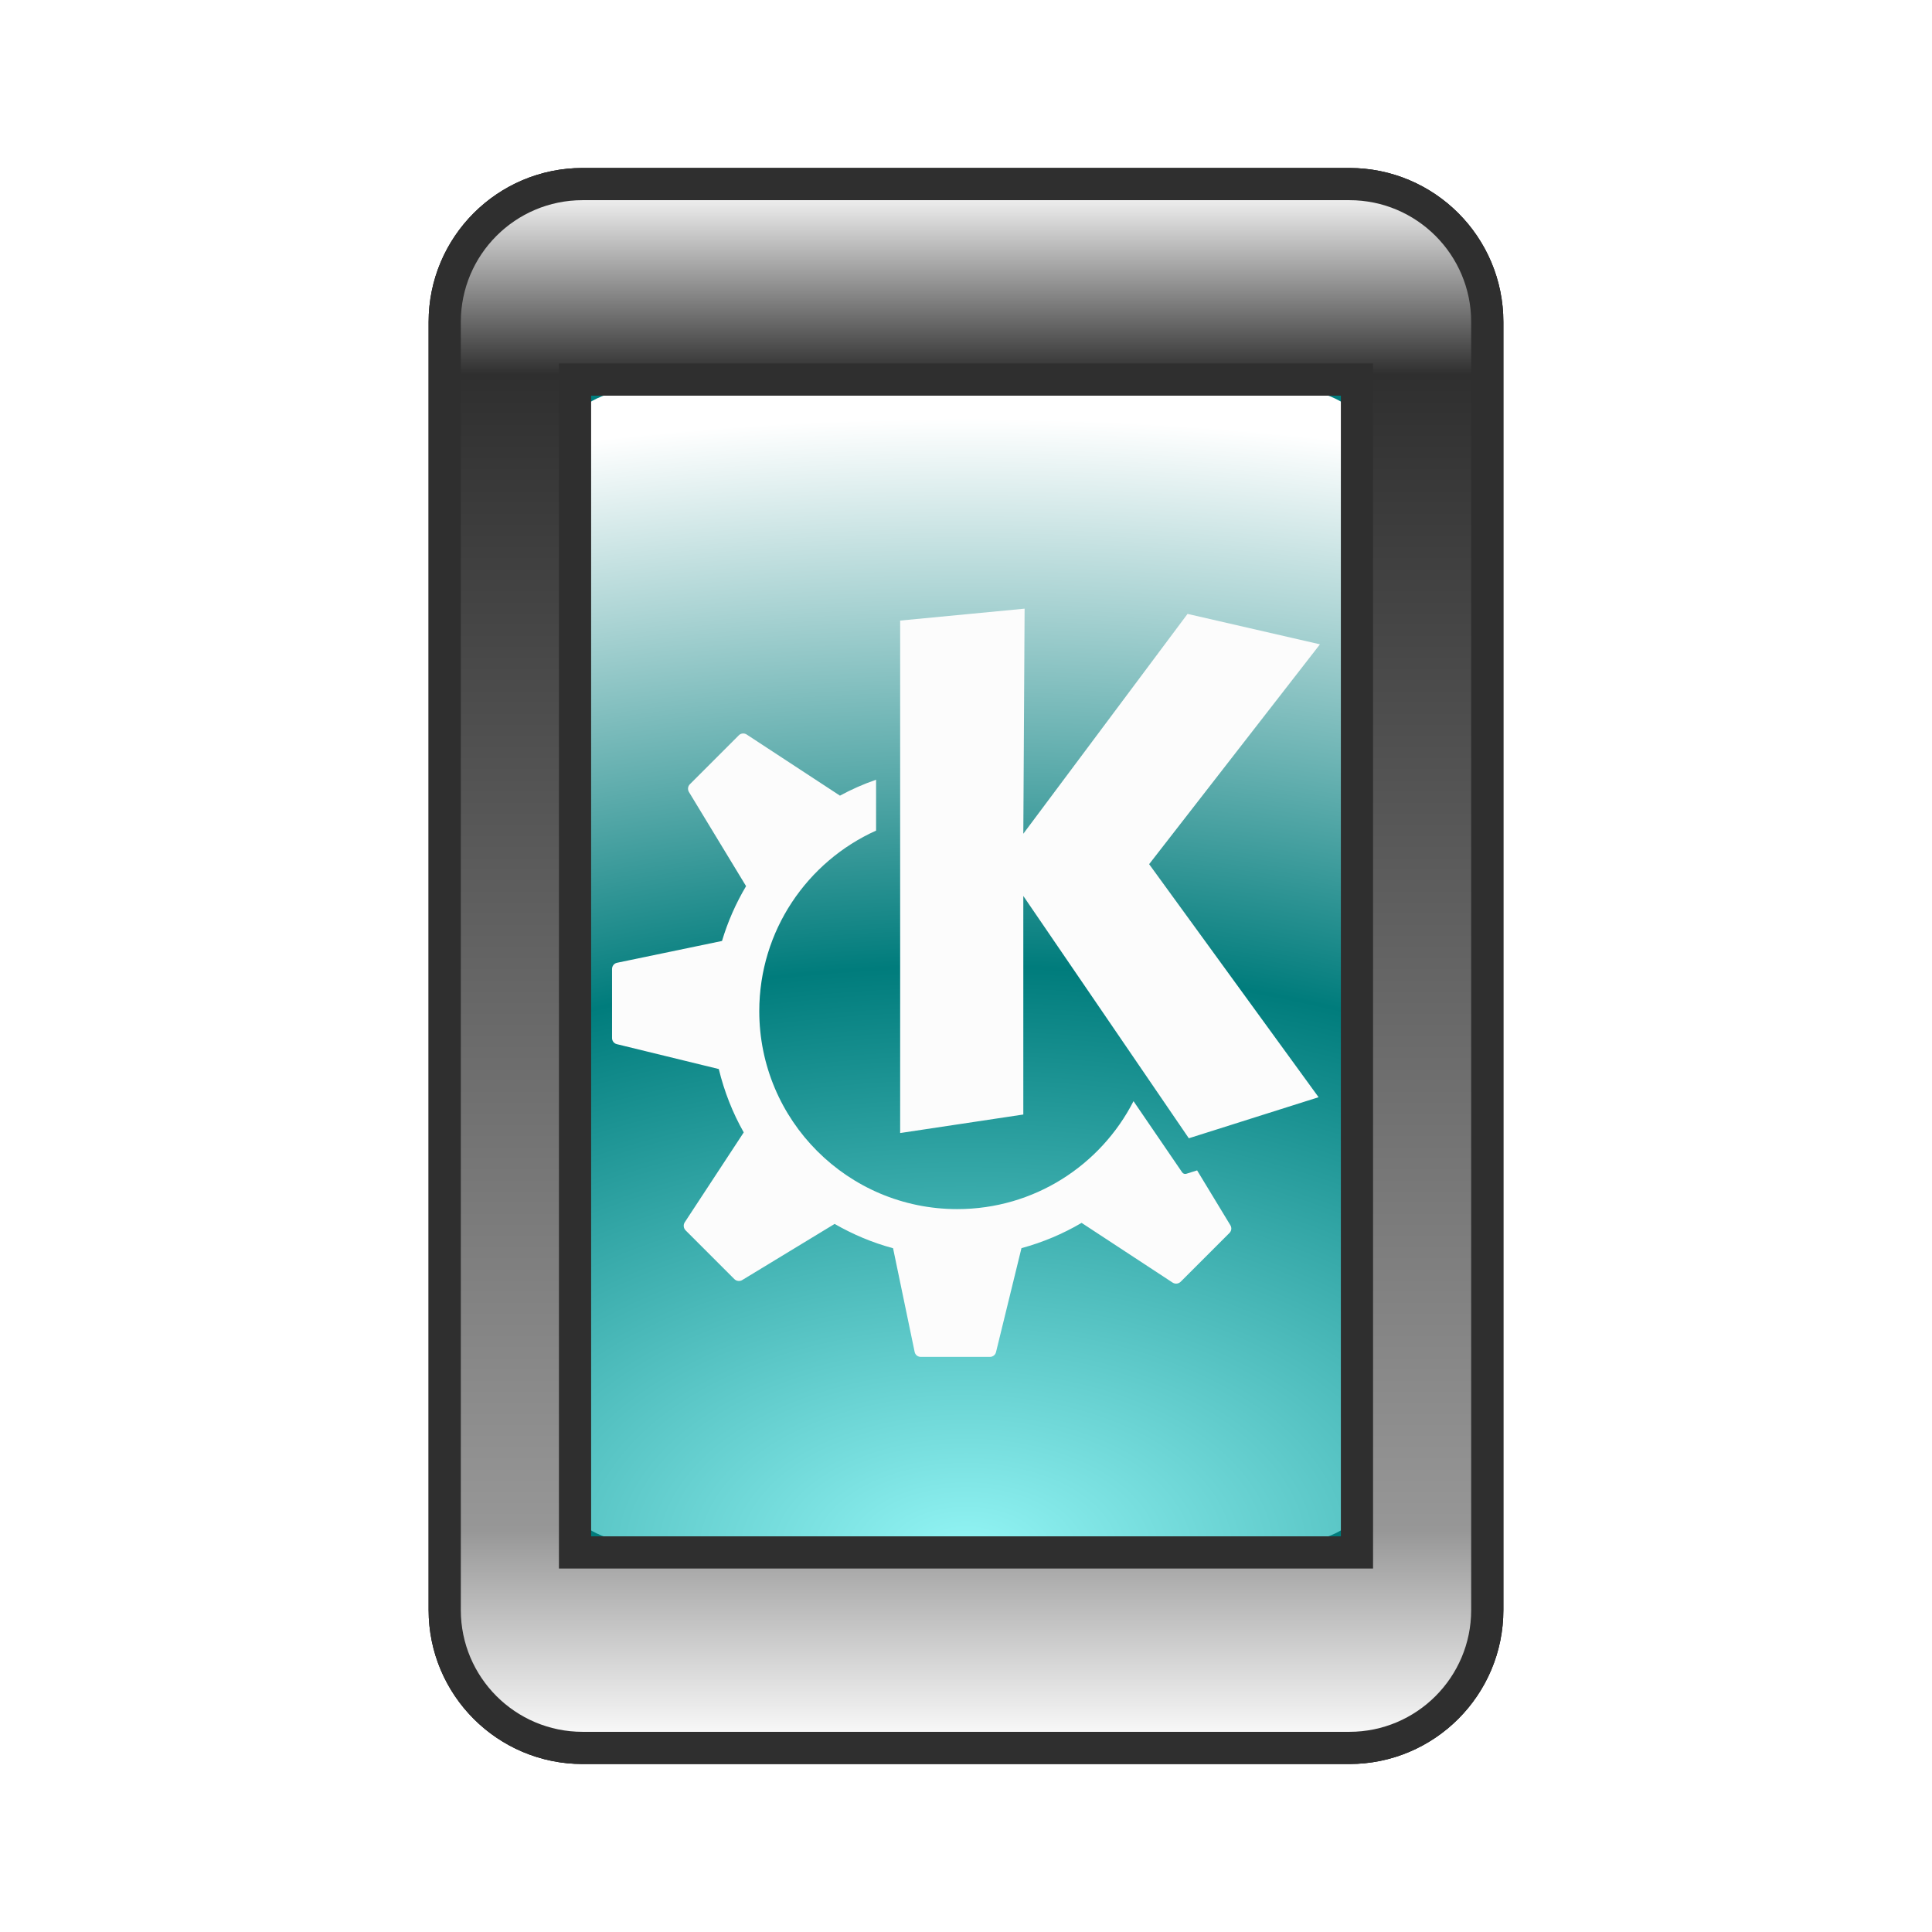
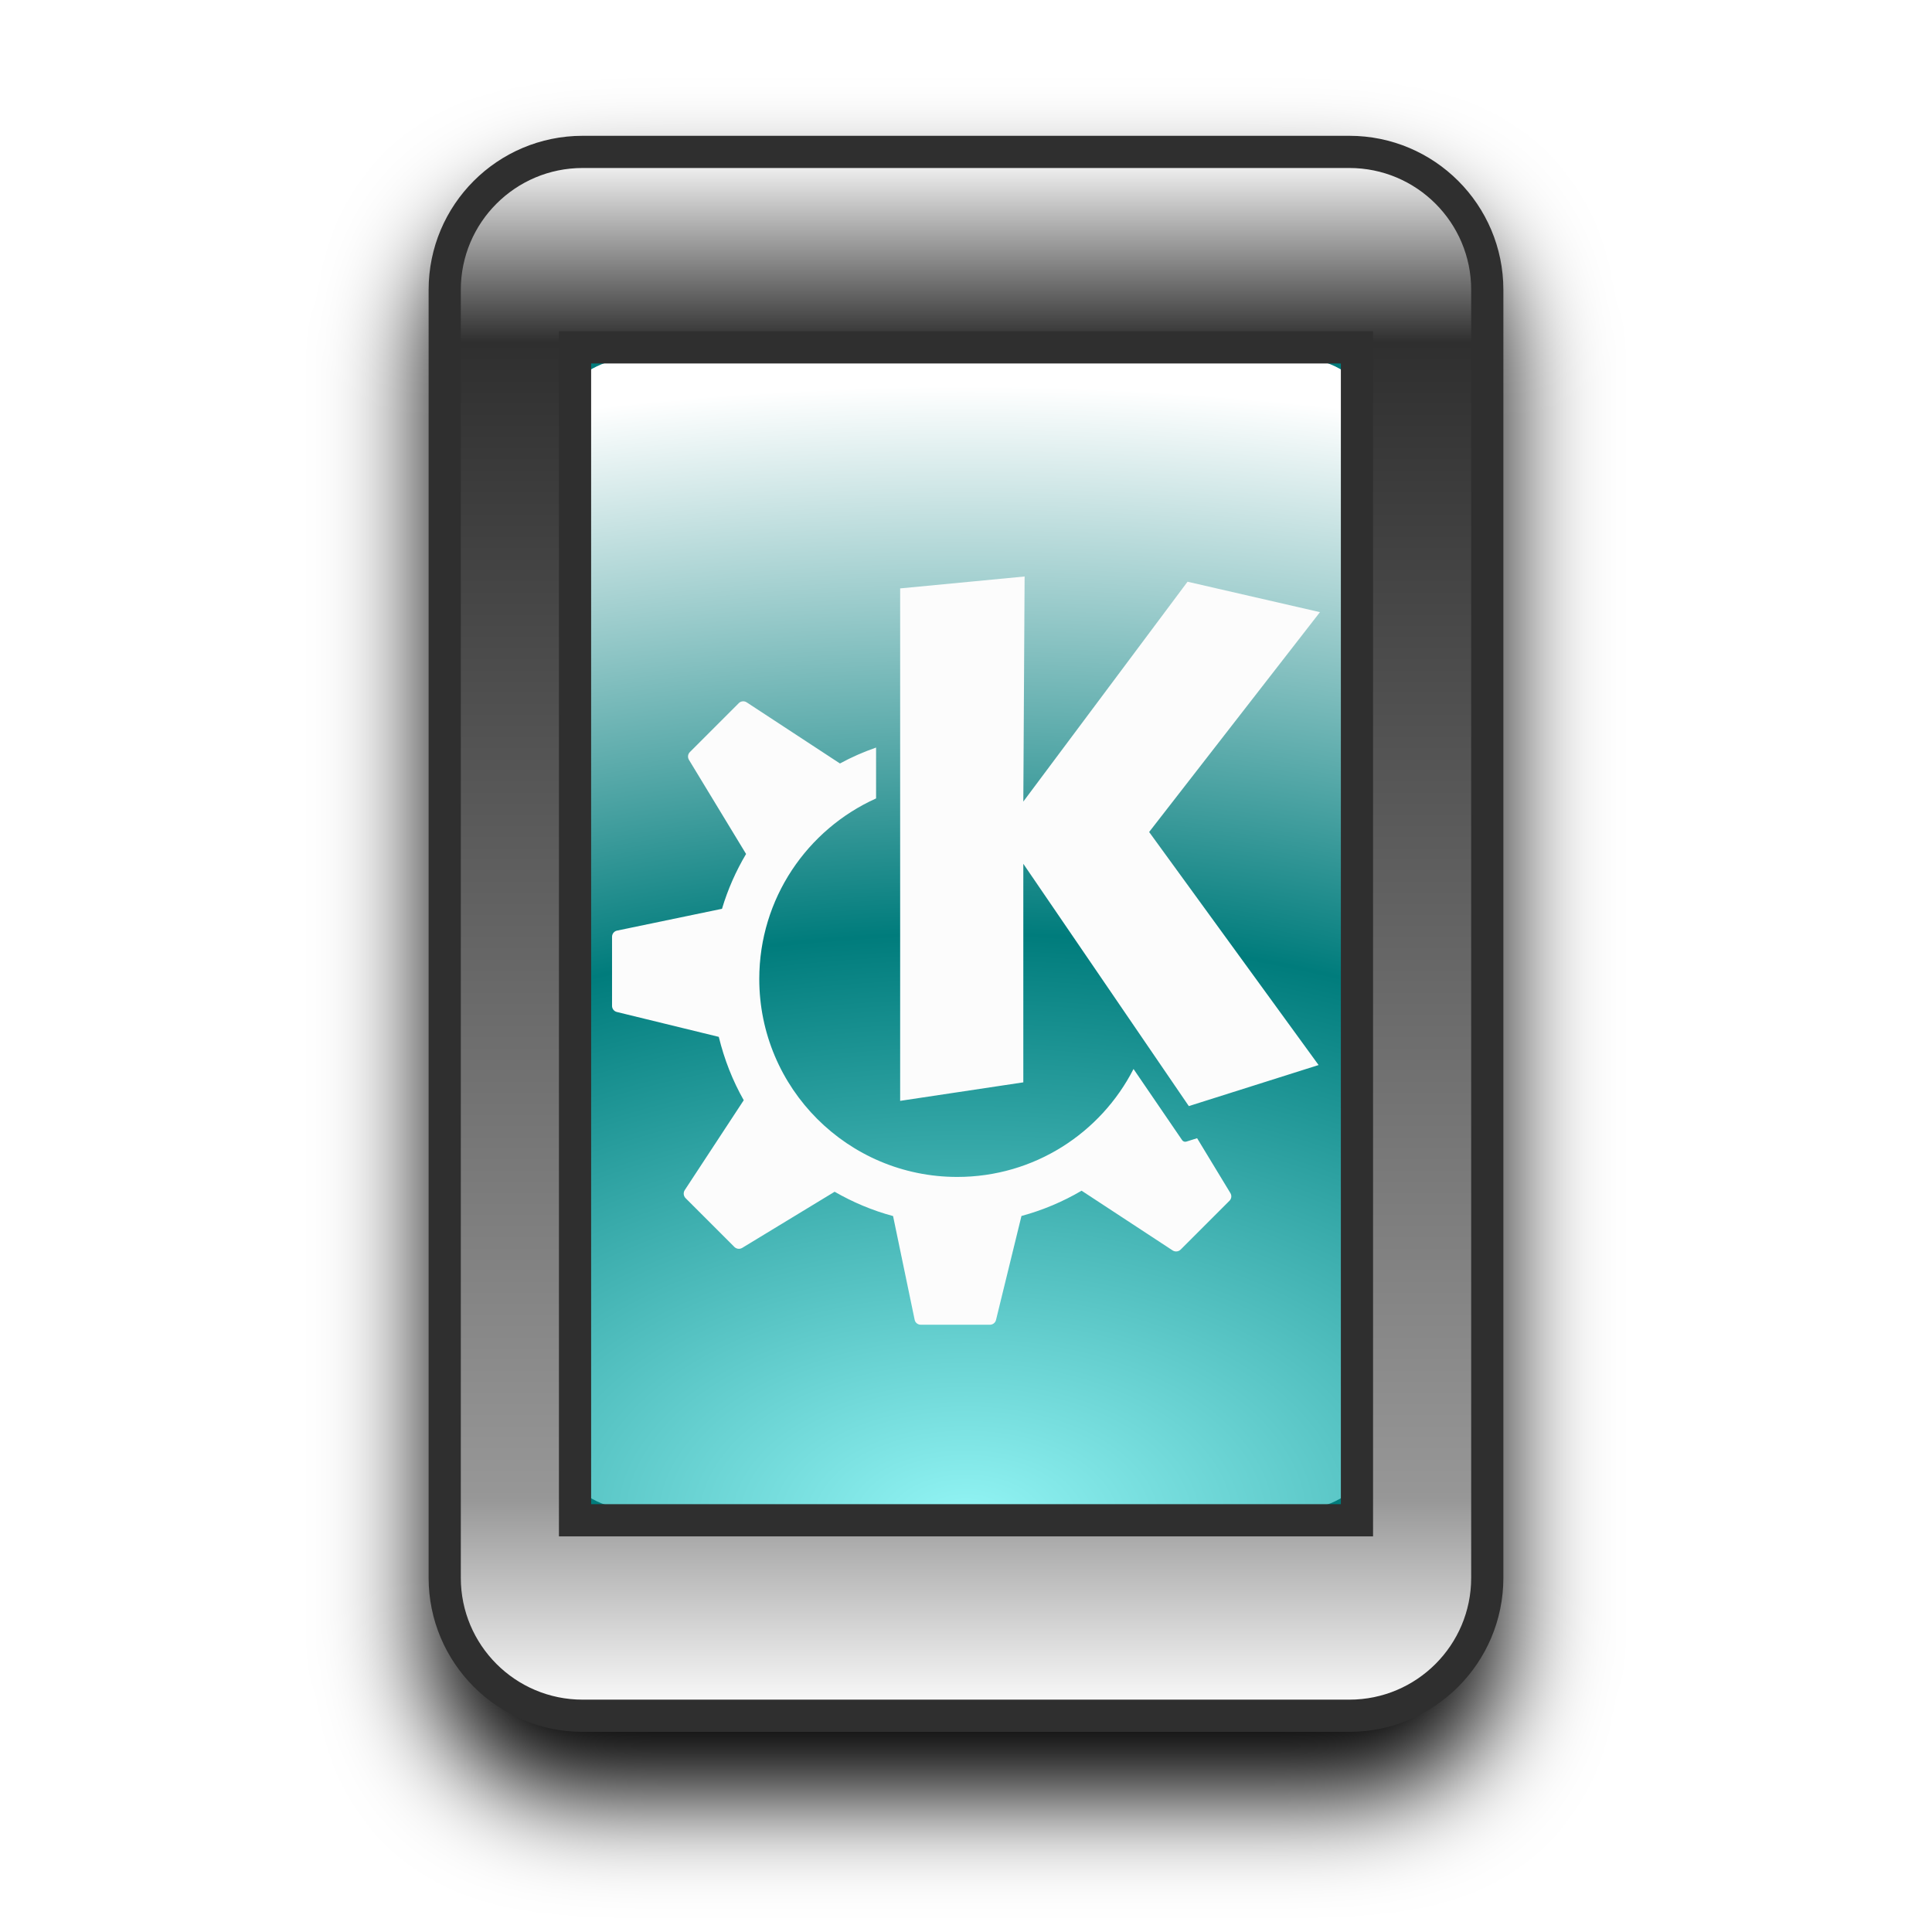
<svg xmlns="http://www.w3.org/2000/svg" xmlns:xlink="http://www.w3.org/1999/xlink" width="24mm" height="24mm" viewBox="0 0 24 24" version="1.1" id="svg1">
  <defs id="defs1">
    <linearGradient id="linearGradient1">
      <stop style="stop-color:#ffffff;stop-opacity:1;" offset="0" id="stop1" />
      <stop style="stop-color:#2f2f2f;stop-opacity:1;" offset="0.122" id="stop3" />
      <stop style="stop-color:#979797;stop-opacity:1;" offset="0.861" id="stop4" />
      <stop style="stop-color:#ffffff;stop-opacity:1;" offset="1" id="stop2" />
    </linearGradient>
    <linearGradient xlink:href="#linearGradient1" id="linearGradient2" x1="12" y1="0" x2="12" y2="24" gradientUnits="userSpaceOnUse" />
    <radialGradient xlink:href="#linearGradient2-7" id="radialGradient4" cx="24" cy="48" fx="24" fy="48" r="24" gradientUnits="userSpaceOnUse" gradientTransform="matrix(1.028768,0,0,0.6070832,-12.69048,-9.854981)" />
    <linearGradient id="linearGradient2-7">
      <stop style="stop-color:#93f5f5;stop-opacity:1;" offset="0" id="stop2-5" />
      <stop style="stop-color:#007c7c;stop-opacity:1;" offset="0.5" id="stop5" />
      <stop style="stop-color:#ffffff;stop-opacity:1;" offset="0.967" id="stop3-3" />
    </linearGradient>
+     <filter style="color-interpolation-filters:sRGB" id="filter1" x="-0.133" y="-0.089" width="1.266" height="1.177">
+       <feGaussianBlur stdDeviation="0.635" id="feGaussianBlur1" />
+     </filter>
  </defs>
-   <g id="g6" style="fill:#000000;fill-opacity:1;stroke:#000000;stroke-opacity:1">
-     <path d="m 7.834,4.715 h 8.331 c 0.769,0 1.389,0.812 1.389,1.821 V 17.464 c 0,1.009 -0.619,1.821 -1.389,1.821 H 7.834 c -0.769,0 -1.389,-0.812 -1.389,-1.821 V 6.536 c 0,-1.009 0.619,-1.821 1.389,-1.821 z" fill="#1d99f3" id="path4" style="fill:#000000;stroke:#000000;stroke-width:0.277;stroke-opacity:1;fill-opacity:1" />
-     <path id="path5" style="fill:#000000;stroke:#000000;stroke-width:0.494;stroke-dasharray:none;stroke-opacity:1;fill-opacity:1" d="M 4,2.117 V 21.883 a 2.117,2.117 45 0 0 2.117,2.117 H 17.883 a 2.117,2.117 135 0 0 2.117,-2.117 V 2.117 A 2.117,2.117 45 0 0 17.883,0 H 6.116 A 2.117,2.117 135 0 0 4,2.117 Z M 6,3 H 18 V 21 H 6 Z" transform="matrix(0.8094443,0,0,0.8094443,2.286627,2.286676)" />
+   <g id="g6" style="fill:#000000;fill-opacity:1;stroke:#000000;stroke-opacity:1;filter:url(#filter1)" transform="translate(0,0.4003796)">
+     <path d="m 7.834,4.715 h 8.331 c 0.769,0 1.389,0.812 1.389,1.821 V 17.464 c 0,1.009 -0.619,1.821 -1.389,1.821 H 7.834 c -0.769,0 -1.389,-0.812 -1.389,-1.821 V 6.536 c 0,-1.009 0.619,-1.821 1.389,-1.821 z" fill="#1d99f3" id="path4" style="fill:#000000;fill-opacity:1;stroke:#000000;stroke-width:0.277;stroke-opacity:1" />
+     <path id="path5" style="fill:#000000;fill-opacity:1;stroke:#000000;stroke-width:0.494;stroke-dasharray:none;stroke-opacity:1" d="M 4,2.117 V 21.883 a 2.117,2.117 45 0 0 2.117,2.117 H 17.883 a 2.117,2.117 135 0 0 2.117,-2.117 V 2.117 A 2.117,2.117 45 0 0 17.883,0 H 6.116 A 2.117,2.117 135 0 0 4,2.117 Z M 6,3 H 18 V 21 H 6 Z" transform="matrix(0.8094443,0,0,0.8094443,2.286627,2.286676)" />
  </g>
-   <g id="layer1">
+   <g id="layer1" transform="translate(0,-0.3996762)">
    <path d="m 7.834,4.715 h 8.331 c 0.769,0 1.389,0.812 1.389,1.821 V 17.464 c 0,1.009 -0.619,1.821 -1.389,1.821 H 7.834 c -0.769,0 -1.389,-0.812 -1.389,-1.821 V 6.536 c 0,-1.009 0.619,-1.821 1.389,-1.821 z" fill="#1d99f3" id="path1" style="fill:url(#radialGradient4);stroke:#007c7c;stroke-width:0.277;stroke-opacity:1" />
    <path id="rect1" style="fill:url(#linearGradient2);stroke:#2f2f2f;stroke-width:0.494;stroke-dasharray:none;stroke-opacity:1" d="M 4,2.117 V 21.883 a 2.117,2.117 45 0 0 2.117,2.117 H 17.883 a 2.117,2.117 135 0 0 2.117,-2.117 V 2.117 A 2.117,2.117 45 0 0 17.883,0 H 6.116 A 2.117,2.117 135 0 0 4,2.117 Z M 6,3 H 18 V 21 H 6 Z" transform="matrix(0.8094443,0,0,0.8094443,2.286627,2.286676)" />
    <path d="m 12.728,7.561 -1.546,0.148 v 6.366 l 1.53,-0.23 V 11.13 L 14.768,14.14 16.38,13.63 14.275,10.735 16.397,8.004 14.752,7.626 12.712,10.357 Z M 9.224,9.112 c -0.017,0.002 -0.034,0.009 -0.047,0.023 l -0.607,0.607 c -0.026,0.026 -0.03,0.065 -0.012,0.096 l 0.71,1.17 c -0.126,0.212 -0.227,0.44 -0.299,0.681 l -1.304,0.271 c -0.036,0.007 -0.062,0.04 -0.062,0.077 v 0.858 c 0,0.036 0.025,0.068 0.06,0.076 l 1.266,0.309 c 0.068,0.279 0.172,0.544 0.31,0.787 l -0.733,1.117 c -0.02,0.031 -0.016,0.072 0.01,0.099 l 0.607,0.607 c 0.026,0.025 0.065,0.03 0.096,0.012 L 10.368,15.204 c 0.226,0.13 0.469,0.233 0.726,0.302 l 0.268,1.288 c 0.007,0.037 0.04,0.062 0.077,0.062 h 0.858 c 0.036,0 0.068,-0.025 0.076,-0.06 l 0.316,-1.291 c 0.265,-0.072 0.516,-0.178 0.747,-0.314 l 1.131,0.742 c 0.031,0.02 0.072,0.016 0.099,-0.01 l 0.607,-0.607 c 0.026,-0.026 0.03,-0.065 0.011,-0.096 l -0.413,-0.681 -0.134,0.042 c -0.019,0.006 -0.041,-0.001 -0.052,-0.018 0,0 -0.263,-0.386 -0.604,-0.884 -0.407,0.796 -1.234,1.341 -2.19,1.341 -1.358,0 -2.459,-1.101 -2.459,-2.459 0,-0.999 0.596,-1.858 1.451,-2.243 V 9.686 c -0.156,0.054 -0.306,0.12 -0.449,0.198 -1.04e-4,-9.61e-5 -2.08e-4,-3.843e-4 -6.2e-4,-7.094e-4 L 9.275,9.124 c -0.016,-0.01 -0.034,-0.014 -0.051,-0.012 z" fill="#fcfcfc" id="path2" style="mix-blend-mode:normal;fill:#fcfcfc;fill-opacity:1;stroke:none;stroke-width:0.138;stroke-dasharray:none;stroke-opacity:1" />
  </g>
</svg>
